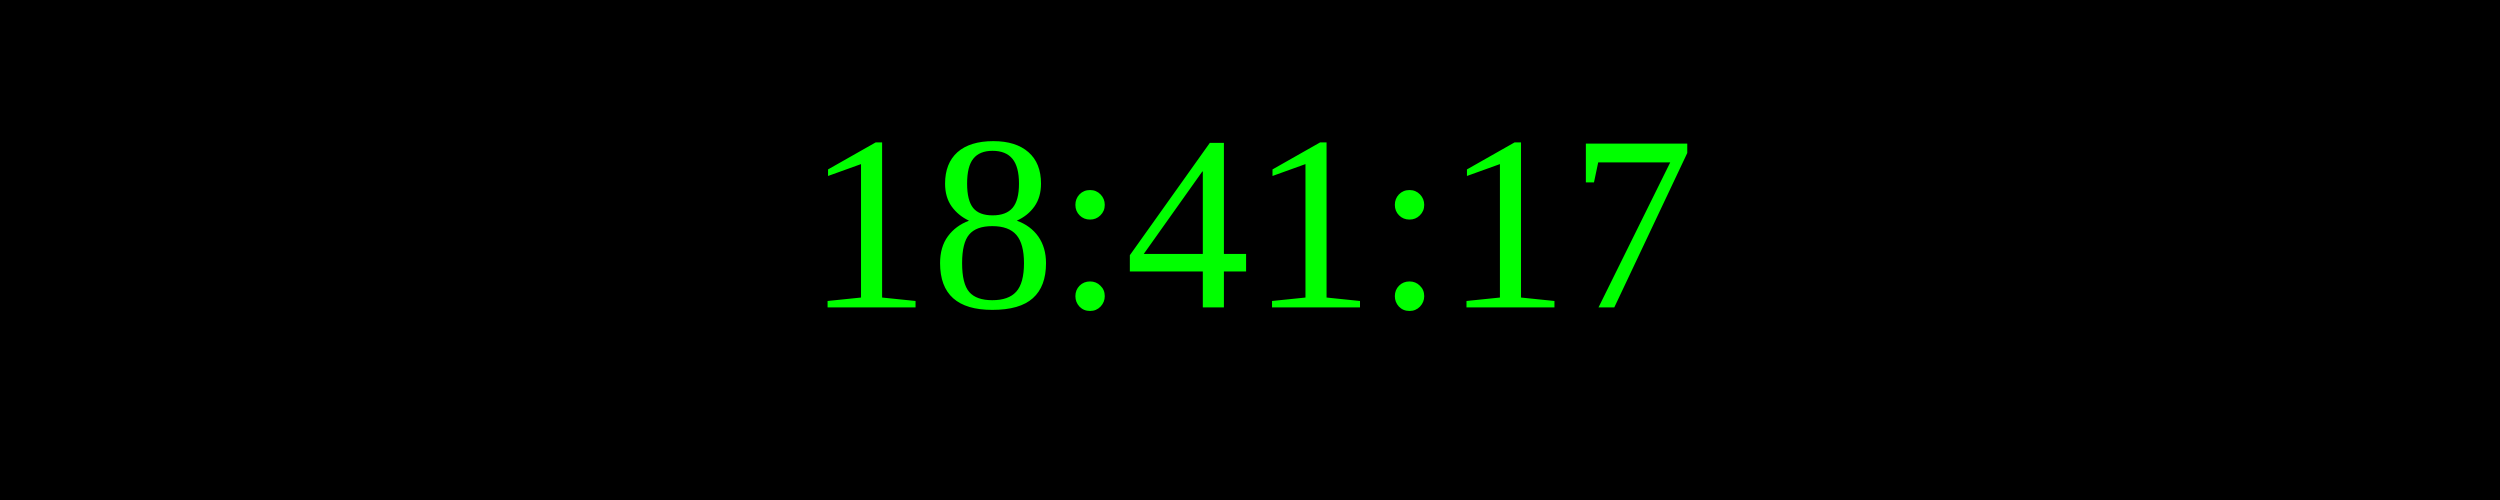
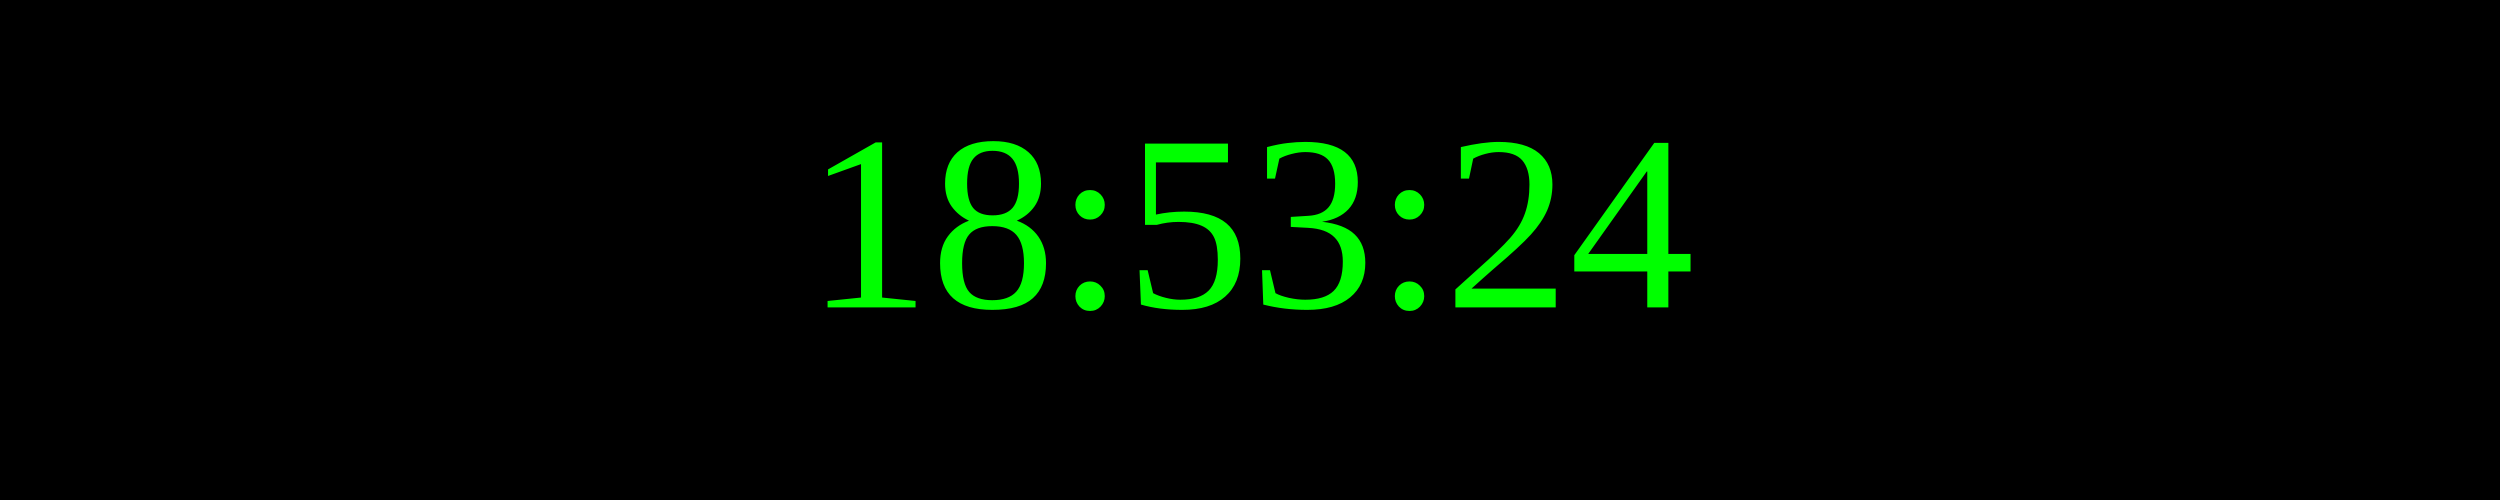
<svg xmlns="http://www.w3.org/2000/svg" width="250" height="50">
  <rect width="100%" height="100%" fill="black" />
  <text x="50%" y="50%" font-size="25" fill="lime" text-anchor="middle" dominant-baseline="middle">
- 18:41:17
+ 18:53:24
</text>
</svg>
